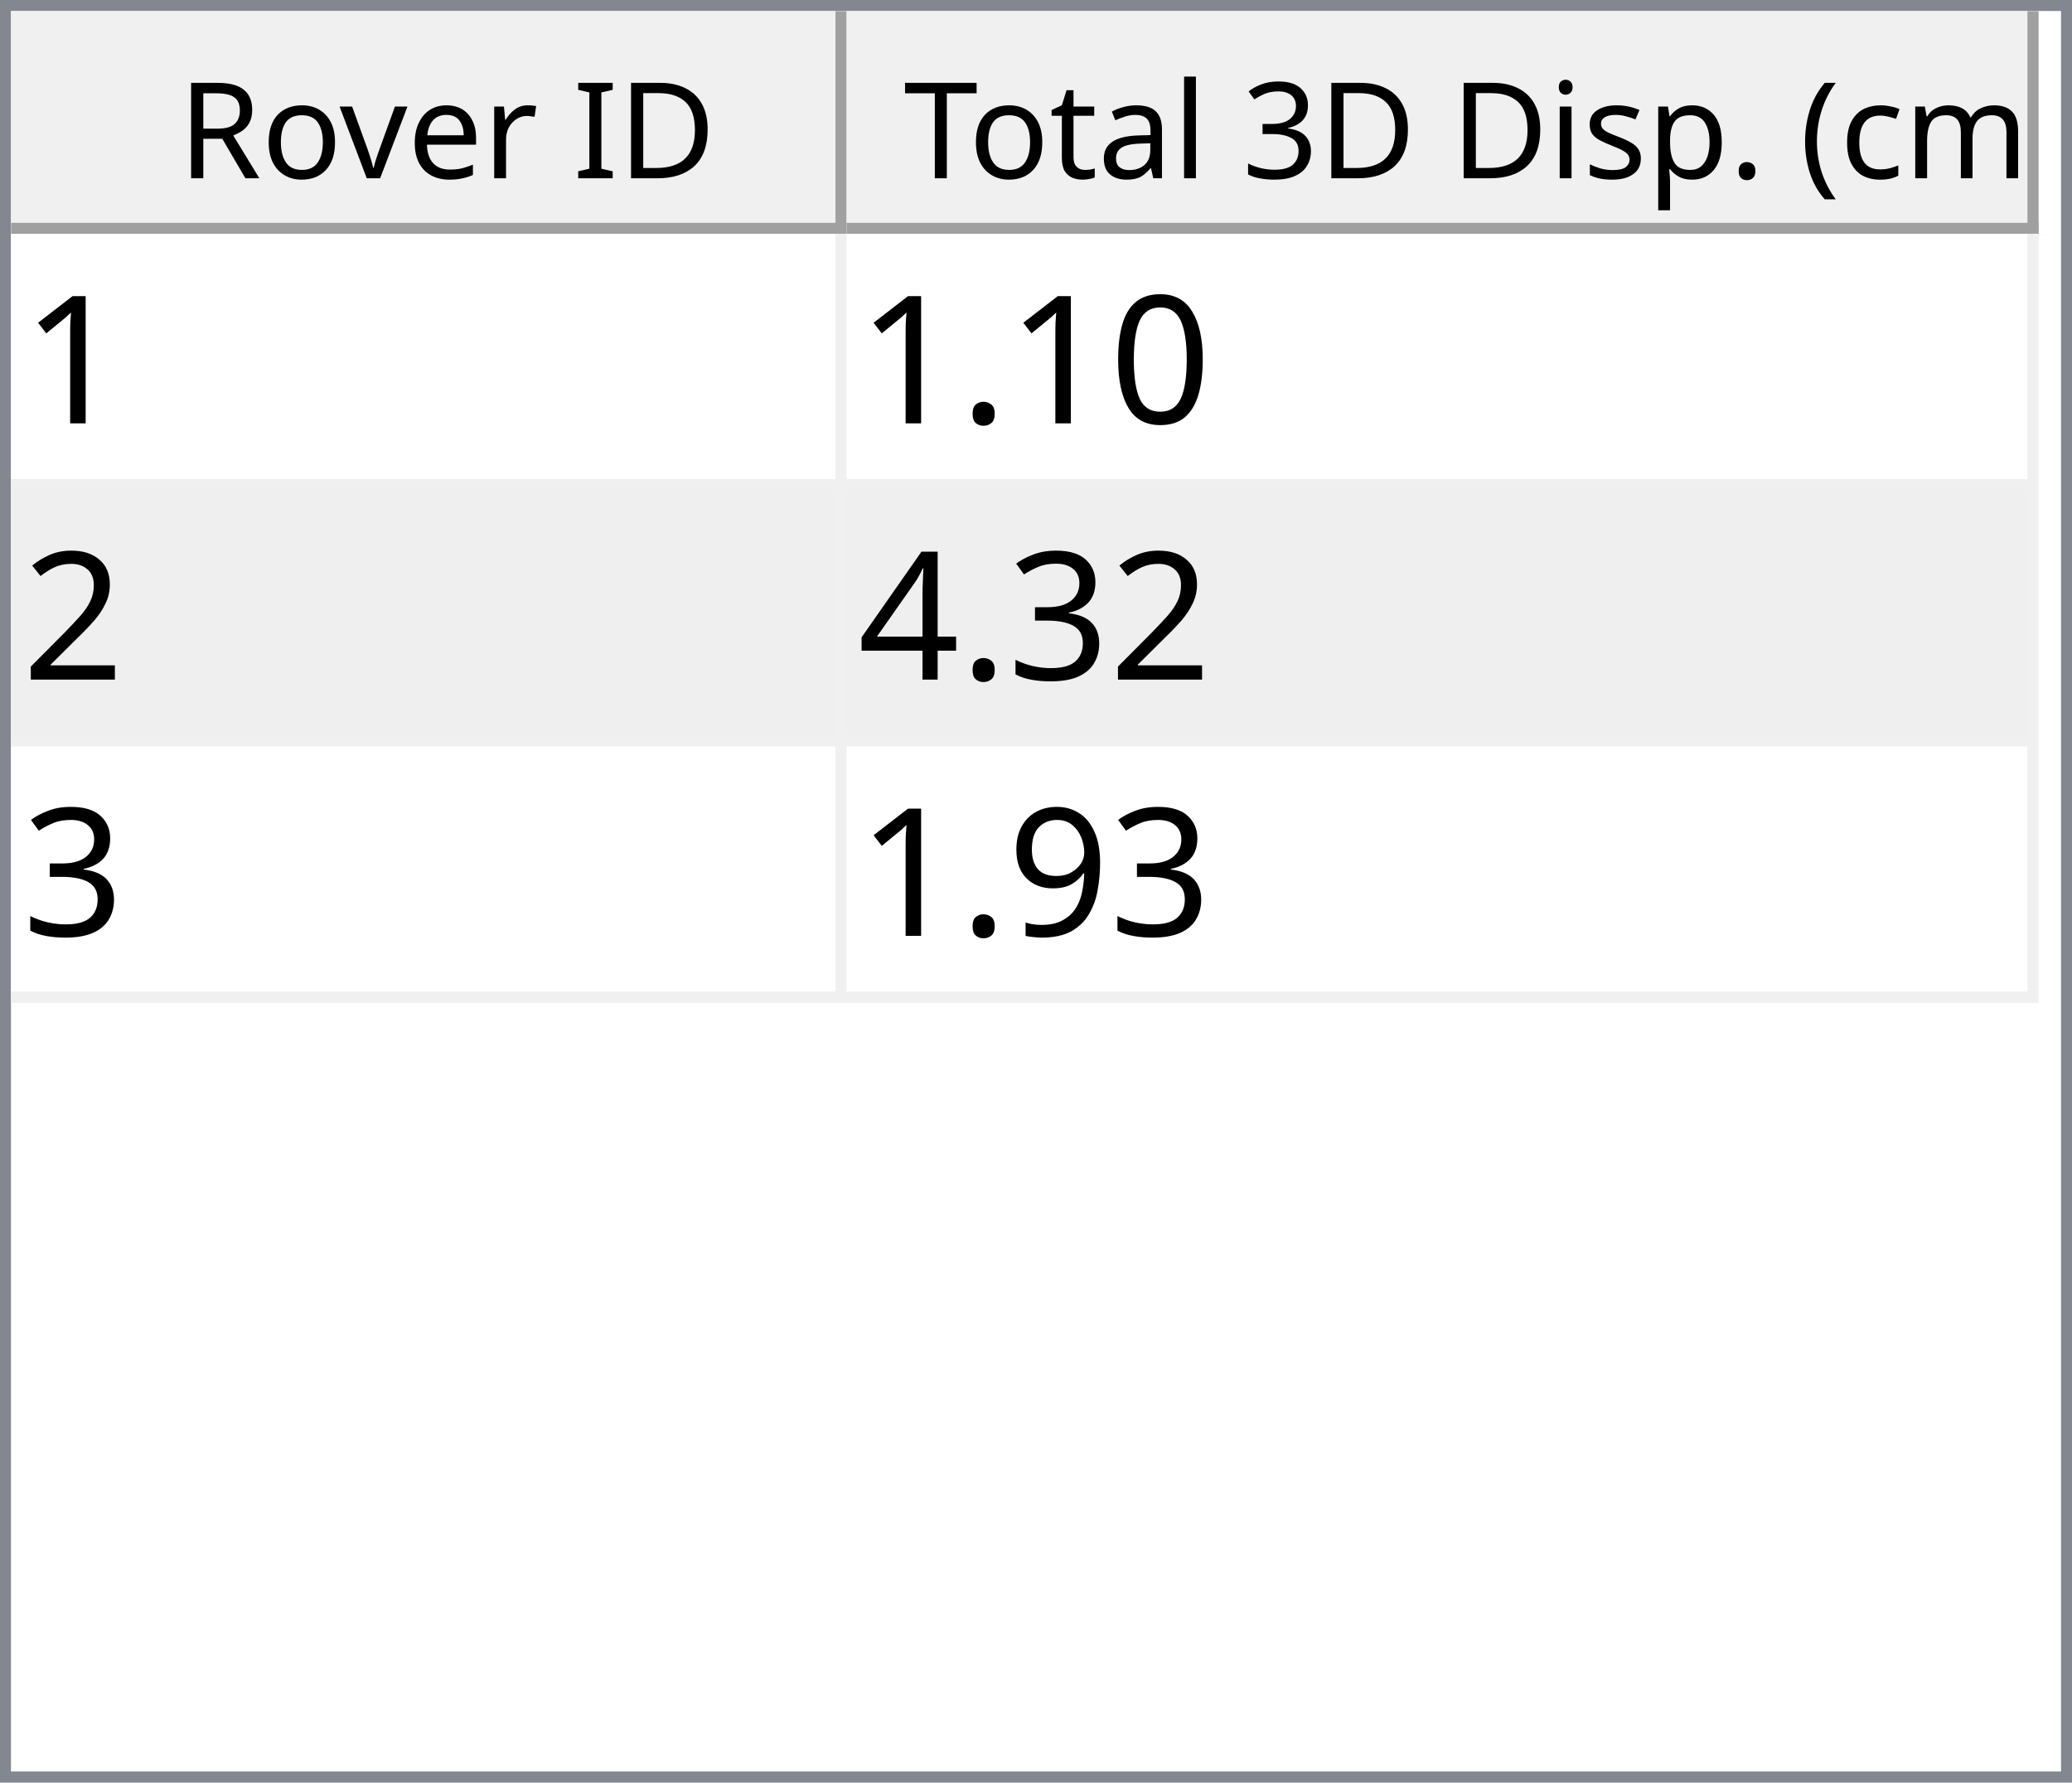
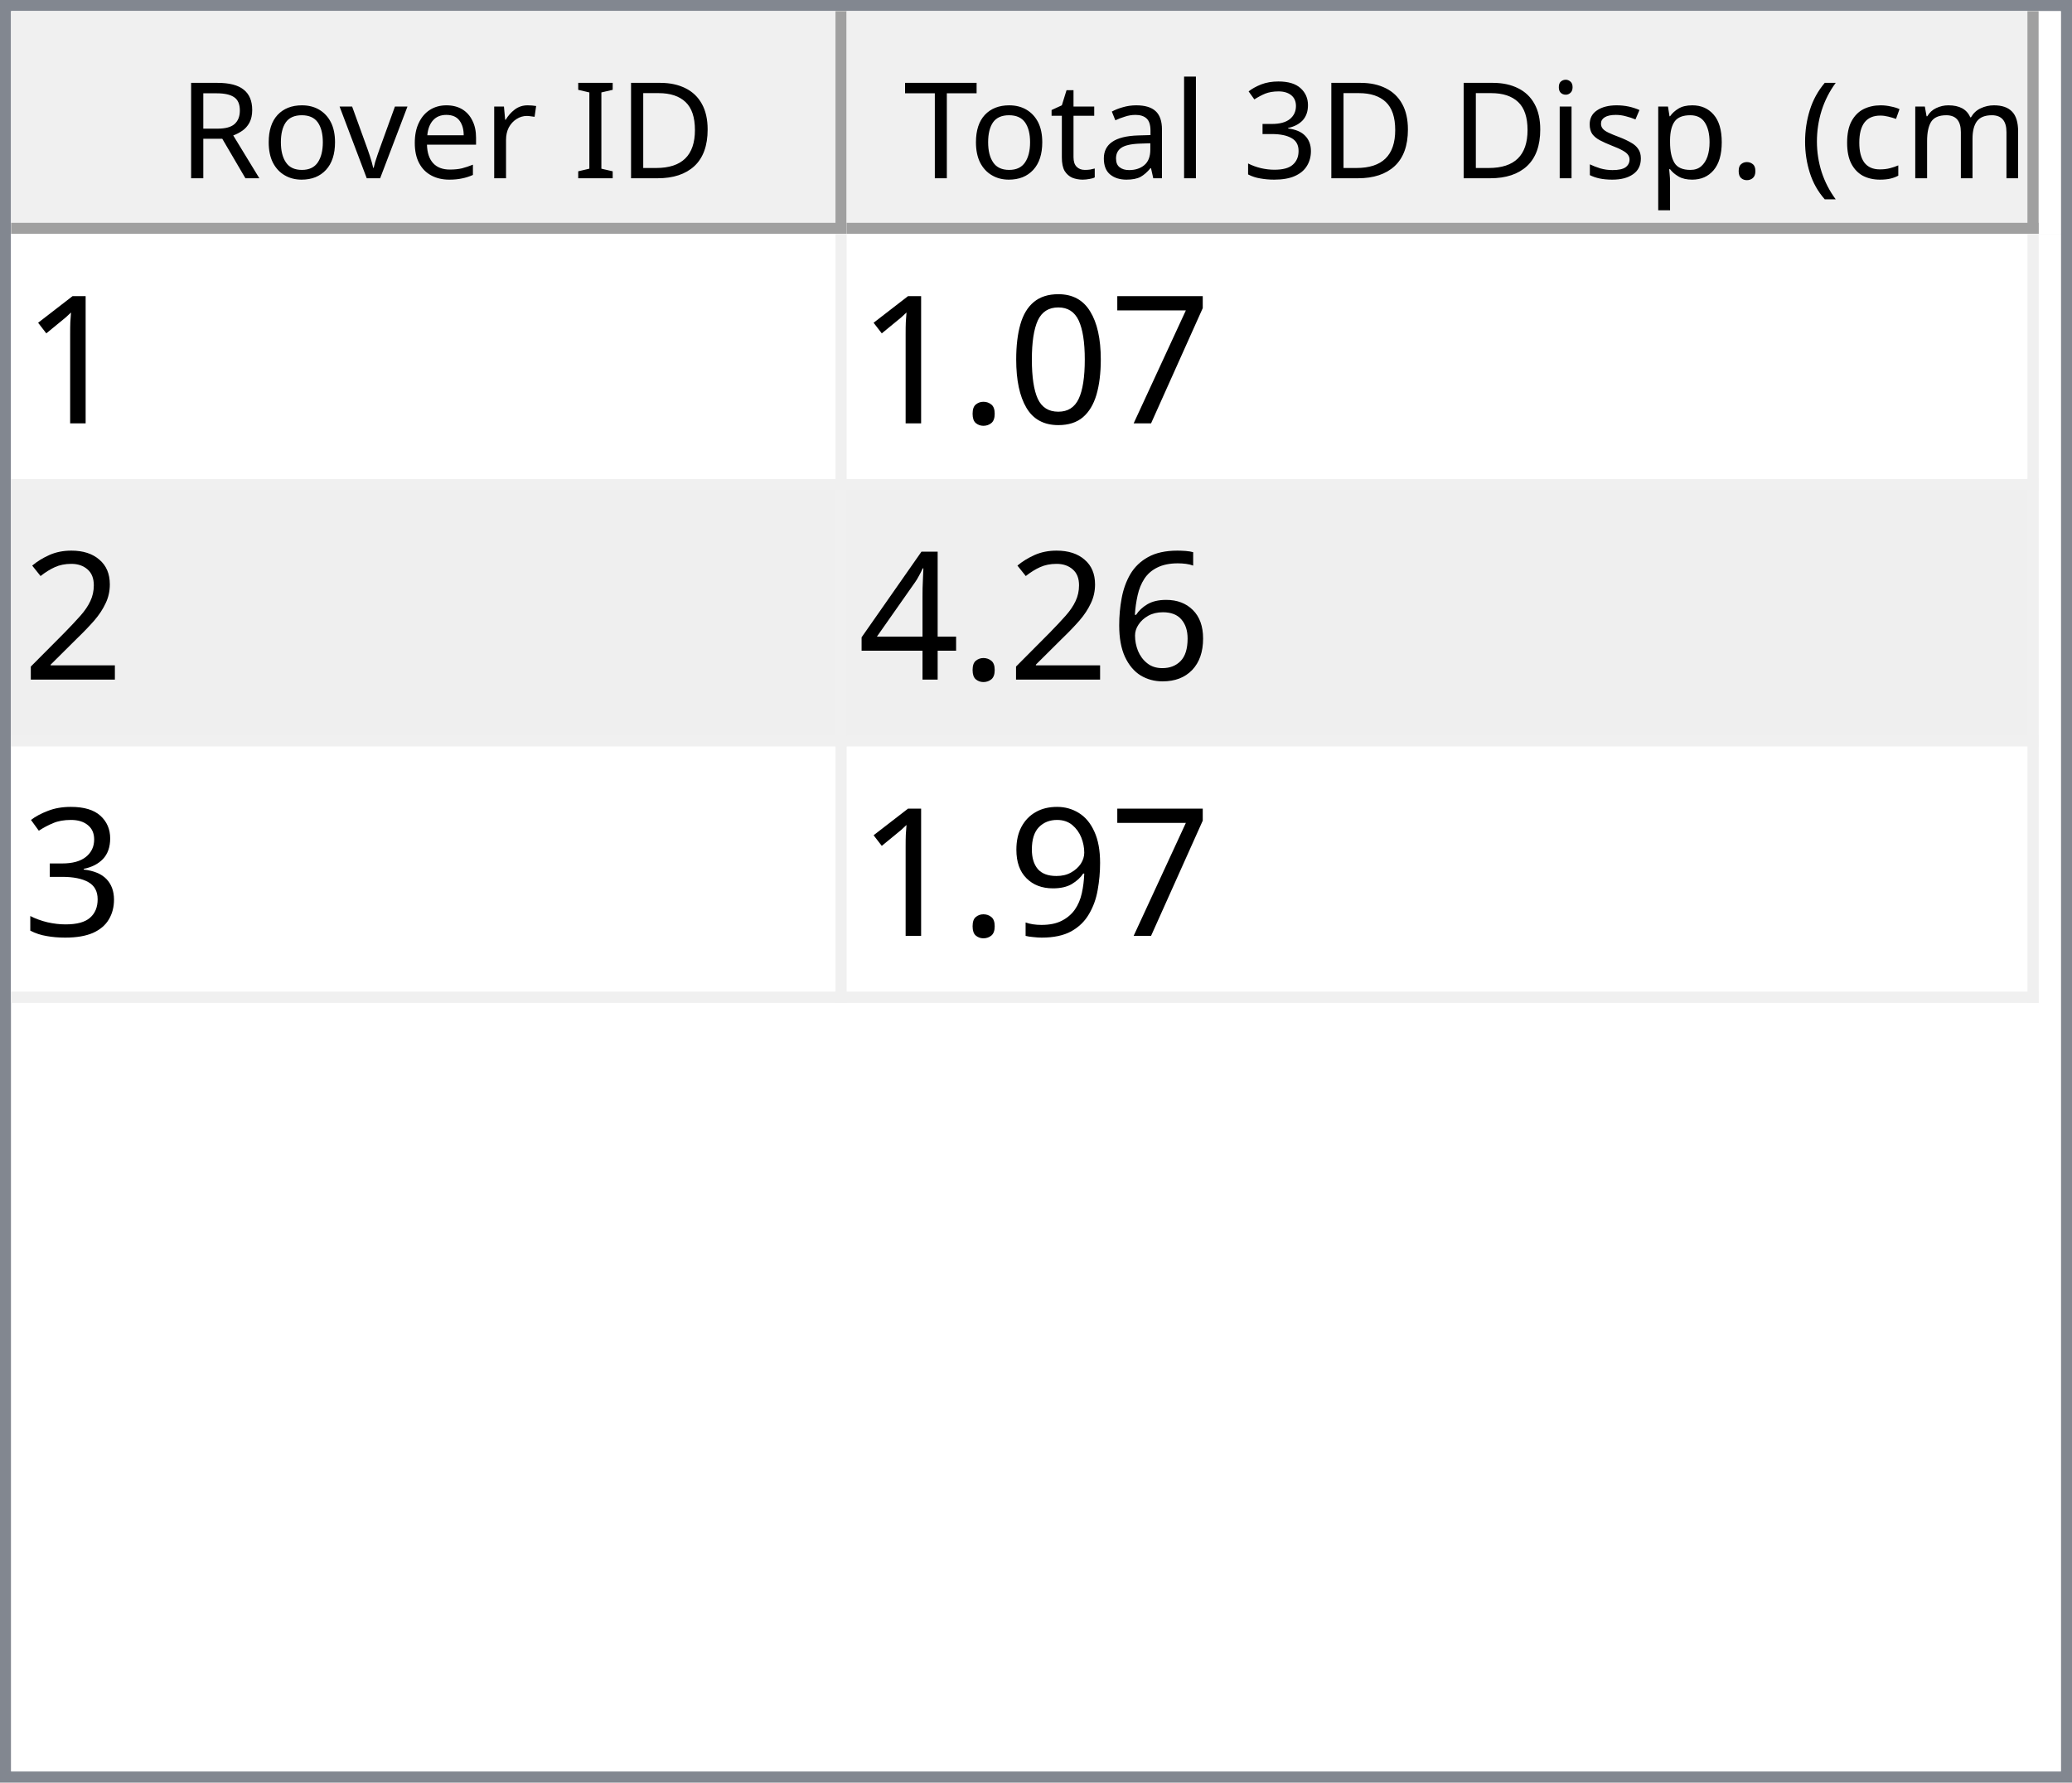
<svg xmlns="http://www.w3.org/2000/svg" style="fill-opacity:1; color-rendering:auto; color-interpolation:auto; text-rendering:auto; stroke:black; stroke-linecap:square; stroke-miterlimit:10; shape-rendering:auto; stroke-opacity:1; fill:black; stroke-dasharray:none; font-weight:normal; stroke-width:1; font-family:'Dialog'; font-style:normal; stroke-linejoin:miter; font-size:12px; stroke-dashoffset:0; image-rendering:auto;" width="186" height="160">
  <defs id="genericDefs" />
  <g>
    <defs id="defs1">
      <clipPath clipPathUnits="userSpaceOnUse" id="clipPath1">
        <path d="M0 0 L186 0 L186 160 L0 160 L0 0 Z" />
      </clipPath>
      <clipPath clipPathUnits="userSpaceOnUse" id="clipPath2">
        <path d="M0 0 L0 160 L186 160 L186 0 Z" />
      </clipPath>
      <clipPath clipPathUnits="userSpaceOnUse" id="clipPath3">
        <path d="M0 0 L0 20 L184 20 L184 0 Z" />
      </clipPath>
      <clipPath clipPathUnits="userSpaceOnUse" id="clipPath4">
        <path d="M0 0 L0 20 L75 20 L75 0 Z" />
      </clipPath>
      <clipPath clipPathUnits="userSpaceOnUse" id="clipPath5">
        <path d="M1 1 L1 19 L74 19 L74 1 Z" />
      </clipPath>
      <clipPath clipPathUnits="userSpaceOnUse" id="clipPath6">
        <path d="M0 0 L0 18 L73 18 L73 0 Z" />
      </clipPath>
      <clipPath clipPathUnits="userSpaceOnUse" id="clipPath7">
        <path d="M-0.5 -0.5 L-0.5 19.5 L74.5 19.5 L74.5 -0.5 Z" />
      </clipPath>
      <clipPath clipPathUnits="userSpaceOnUse" id="clipPath8">
        <path d="M0 0 L0 20 L107 20 L107 0 Z" />
      </clipPath>
      <clipPath clipPathUnits="userSpaceOnUse" id="clipPath9">
        <path d="M1 1 L1 19 L106 19 L106 1 Z" />
      </clipPath>
      <clipPath clipPathUnits="userSpaceOnUse" id="clipPath10">
        <path d="M0 0 L0 18 L105 18 L105 0 Z" />
      </clipPath>
      <clipPath clipPathUnits="userSpaceOnUse" id="clipPath11">
        <path d="M-0.5 -0.5 L-0.5 19.5 L106.5 19.5 L106.5 -0.5 Z" />
      </clipPath>
      <clipPath clipPathUnits="userSpaceOnUse" id="clipPath12">
        <path d="M0 0 L0 138 L184 138 L184 0 Z" />
      </clipPath>
      <clipPath clipPathUnits="userSpaceOnUse" id="clipPath13">
        <path d="M0 0 L0 69 L182 69 L182 0 Z" />
      </clipPath>
      <clipPath clipPathUnits="userSpaceOnUse" id="clipPath14">
        <path d="M-0.5 -0.5 L-0.5 68.5 L181.5 68.5 L181.5 -0.5 Z" />
      </clipPath>
      <clipPath clipPathUnits="userSpaceOnUse" id="clipPath15">
        <path d="M0 0 L0 22 L74 22 L74 0 Z" />
      </clipPath>
      <clipPath clipPathUnits="userSpaceOnUse" id="clipPath16">
        <path d="M0 0 L0 22 L106 22 L106 0 Z" />
      </clipPath>
      <font horiz-adv-x="64.551" id="font1">
        <font-face ascent="107.91" descent="25.098" units-per-em="100" style="font-style:normal; font-family:Segoe UI; font-weight:normal;" />
        <missing-glyph horiz-adv-x="64.551" d="M8.109 0 L8.109 68.266 L56.453 68.266 L56.453 0 L8.109 0 ZM15.328 7.234 L49.219 7.234 L49.219 61.031 L15.328 61.031 L15.328 7.234 Z" />
        <glyph unicode="D" horiz-adv-x="70.117" d="M9.188 0 L9.188 70.016 L28.516 70.016 Q65.531 70.016 65.531 35.891 Q65.531 19.672 55.25 9.836 Q44.969 0 27.734 0 L9.188 0 ZM17.391 62.594 L17.391 7.422 L27.828 7.422 Q41.609 7.422 49.273 14.797 Q56.938 22.172 56.938 35.688 Q56.938 62.594 28.328 62.594 L17.391 62.594 Z" />
        <glyph unicode="I" horiz-adv-x="26.611" d="M17.391 0 L9.188 0 L9.188 70.016 L17.391 70.016 L17.391 0 Z" />
        <glyph unicode=" " horiz-adv-x="27.393" d="" />
        <glyph unicode="r" horiz-adv-x="34.766" d="M34.188 41.891 Q32.078 43.5 28.125 43.5 Q23 43.5 19.555 38.672 Q16.109 33.844 16.109 25.484 L16.109 0 L8.109 0 L8.109 50 L16.109 50 L16.109 39.703 L16.312 39.703 Q18.016 44.969 21.531 47.922 Q25.047 50.875 29.391 50.875 Q32.516 50.875 34.188 50.203 L34.188 41.891 Z" />
        <glyph unicode="e" horiz-adv-x="52.295" d="M48.297 23 L12.984 23 Q13.188 14.656 17.484 10.109 Q21.781 5.562 29.297 5.562 Q37.75 5.562 44.828 11.141 L44.828 3.609 Q38.234 -1.172 27.391 -1.172 Q16.797 -1.172 10.742 5.641 Q4.688 12.453 4.688 24.812 Q4.688 36.469 11.305 43.82 Q17.922 51.172 27.734 51.172 Q37.547 51.172 42.922 44.828 Q48.297 38.484 48.297 27.203 L48.297 23 ZM40.094 29.781 Q40.047 36.719 36.75 40.578 Q33.453 44.438 27.594 44.438 Q21.922 44.438 17.969 40.383 Q14.016 36.328 13.094 29.781 L40.094 29.781 Z" />
        <glyph unicode="v" horiz-adv-x="47.9" d="M47.406 50 L27.484 0 L19.625 0 L0.688 50 L9.469 50 L22.172 13.672 Q23.578 9.672 23.922 6.688 L24.125 6.688 Q24.609 10.453 25.688 13.484 L38.969 50 L47.406 50 Z" />
        <glyph unicode="o" horiz-adv-x="58.594" d="M29 -1.172 Q17.922 -1.172 11.305 5.836 Q4.688 12.844 4.688 24.422 Q4.688 37.016 11.57 44.094 Q18.453 51.172 30.172 51.172 Q41.359 51.172 47.633 44.289 Q53.906 37.406 53.906 25.203 Q53.906 13.234 47.141 6.031 Q40.375 -1.172 29 -1.172 ZM29.594 44.438 Q21.875 44.438 17.383 39.188 Q12.891 33.938 12.891 24.703 Q12.891 15.828 17.43 10.695 Q21.969 5.562 29.594 5.562 Q37.359 5.562 41.531 10.594 Q45.703 15.625 45.703 24.906 Q45.703 34.281 41.531 39.359 Q37.359 44.438 29.594 44.438 Z" />
        <glyph unicode="R" horiz-adv-x="59.814" d="M59.375 0 L49.609 0 L37.891 19.625 Q36.281 22.359 34.766 24.289 Q33.25 26.219 31.664 27.438 Q30.078 28.656 28.25 29.219 Q26.422 29.781 24.125 29.781 L17.391 29.781 L17.391 0 L9.188 0 L9.188 70.016 L30.078 70.016 Q34.672 70.016 38.555 68.867 Q42.438 67.719 45.289 65.375 Q48.141 63.031 49.758 59.547 Q51.375 56.062 51.375 51.375 Q51.375 47.703 50.273 44.656 Q49.172 41.609 47.148 39.211 Q45.125 36.812 42.266 35.133 Q39.406 33.453 35.844 32.516 L35.844 32.328 Q37.594 31.547 38.891 30.547 Q40.188 29.547 41.359 28.18 Q42.531 26.812 43.68 25.078 Q44.828 23.344 46.234 21.047 L59.375 0 ZM17.391 62.594 L17.391 37.203 L28.516 37.203 Q31.594 37.203 34.203 38.133 Q36.812 39.062 38.719 40.797 Q40.625 42.531 41.703 45.047 Q42.781 47.562 42.781 50.688 Q42.781 56.297 39.141 59.445 Q35.5 62.594 28.609 62.594 L17.391 62.594 Z" />
        <glyph unicode=")" horiz-adv-x="30.176" d="M8.297 -15.922 L1.172 -15.922 Q16.406 2.344 16.406 26.812 Q16.406 51.469 1.078 70.016 L8.297 70.016 Q23.531 52.156 23.531 26.703 Q23.531 1.375 8.297 -15.922 Z" />
        <glyph unicode="m" horiz-adv-x="86.133" d="M79.109 0 L71.094 0 L71.094 28.719 Q71.094 37.016 68.531 40.727 Q65.969 44.438 59.906 44.438 Q54.781 44.438 51.195 39.75 Q47.609 35.062 47.609 28.516 L47.609 0 L39.594 0 L39.594 29.688 Q39.594 44.438 28.219 44.438 Q22.953 44.438 19.531 40.016 Q16.109 35.594 16.109 28.516 L16.109 0 L8.109 0 L8.109 50 L16.109 50 L16.109 42.094 L16.312 42.094 Q21.625 51.172 31.844 51.172 Q36.969 51.172 40.773 48.312 Q44.578 45.453 46 40.828 Q51.562 51.172 62.594 51.172 Q79.109 51.172 79.109 30.812 L79.109 0 Z" />
        <glyph unicode="c" horiz-adv-x="46.191" d="M42.188 2.297 Q36.422 -1.172 28.516 -1.172 Q17.828 -1.172 11.258 5.789 Q4.688 12.75 4.688 23.828 Q4.688 36.188 11.766 43.68 Q18.844 51.172 30.672 51.172 Q37.25 51.172 42.281 48.734 L42.281 40.531 Q36.719 44.438 30.375 44.438 Q22.703 44.438 17.797 38.945 Q12.891 33.453 12.891 24.516 Q12.891 15.719 17.508 10.641 Q22.125 5.562 29.891 5.562 Q36.422 5.562 42.188 9.906 L42.188 2.297 Z" />
        <glyph unicode="(" horiz-adv-x="30.176" d="M29.109 -15.922 L21.969 -15.922 Q6.844 1.375 6.844 26.703 Q6.844 52.156 21.969 70.016 L29.203 70.016 Q13.875 51.469 13.875 26.812 Q13.875 2.344 29.109 -15.922 Z" />
        <glyph unicode="." horiz-adv-x="21.68" d="M10.891 -1.078 Q8.641 -1.078 7.055 0.539 Q5.469 2.156 5.469 4.391 Q5.469 6.641 7.055 8.273 Q8.641 9.906 10.891 9.906 Q13.188 9.906 14.797 8.273 Q16.406 6.641 16.406 4.391 Q16.406 2.156 14.797 0.539 Q13.188 -1.078 10.891 -1.078 Z" />
        <glyph unicode="p" horiz-adv-x="58.789" d="M16.312 7.234 L16.109 7.234 L16.109 -23 L8.109 -23 L8.109 50 L16.109 50 L16.109 41.219 L16.312 41.219 Q22.219 51.172 33.594 51.172 Q43.266 51.172 48.688 44.461 Q54.109 37.75 54.109 26.469 Q54.109 13.922 48 6.375 Q41.891 -1.172 31.297 -1.172 Q21.578 -1.172 16.312 7.234 ZM16.109 27.391 L16.109 20.406 Q16.109 14.203 20.141 9.883 Q24.172 5.562 30.375 5.562 Q37.641 5.562 41.773 11.133 Q45.906 16.703 45.906 26.609 Q45.906 34.969 42.047 39.703 Q38.188 44.438 31.594 44.438 Q24.609 44.438 20.359 39.578 Q16.109 34.719 16.109 27.391 Z" />
        <glyph unicode="s" horiz-adv-x="42.432" d="M5.078 1.812 L5.078 10.406 Q11.625 5.562 19.484 5.562 Q30.031 5.562 30.031 12.594 Q30.031 14.594 29.125 15.992 Q28.219 17.391 26.68 18.461 Q25.141 19.531 23.07 20.383 Q21 21.234 18.609 22.172 Q15.281 23.484 12.766 24.828 Q10.25 26.172 8.57 27.859 Q6.891 29.547 6.031 31.695 Q5.172 33.844 5.172 36.719 Q5.172 40.234 6.789 42.945 Q8.406 45.656 11.086 47.484 Q13.766 49.312 17.211 50.242 Q20.656 51.172 24.312 51.172 Q30.812 51.172 35.938 48.922 L35.938 40.828 Q30.422 44.438 23.25 44.438 Q21 44.438 19.195 43.922 Q17.391 43.406 16.094 42.477 Q14.797 41.547 14.086 40.258 Q13.375 38.969 13.375 37.406 Q13.375 35.453 14.086 34.133 Q14.797 32.812 16.164 31.789 Q17.531 30.766 19.484 29.938 Q21.438 29.109 23.922 28.125 Q27.25 26.859 29.883 25.516 Q32.516 24.172 34.375 22.484 Q36.234 20.797 37.234 18.602 Q38.234 16.406 38.234 13.375 Q38.234 9.672 36.602 6.938 Q34.969 4.203 32.234 2.398 Q29.5 0.594 25.93 -0.289 Q22.359 -1.172 18.453 -1.172 Q10.75 -1.172 5.078 1.812 Z" />
        <glyph unicode="i" horiz-adv-x="24.219" d="M12.203 62.703 Q10.062 62.703 8.547 64.164 Q7.031 65.625 7.031 67.875 Q7.031 70.125 8.547 71.609 Q10.062 73.094 12.203 73.094 Q14.406 73.094 15.945 71.609 Q17.484 70.125 17.484 67.875 Q17.484 65.719 15.945 64.211 Q14.406 62.703 12.203 62.703 ZM16.109 0 L8.109 0 L8.109 50 L16.109 50 L16.109 0 Z" />
        <glyph unicode="3" horiz-adv-x="53.906" d="M46.531 19.828 Q46.531 15.094 44.75 11.211 Q42.969 7.328 39.719 4.57 Q36.469 1.812 31.93 0.297 Q27.391 -1.219 21.922 -1.219 Q11.922 -1.219 6 2.594 L6 11.188 Q13.094 5.609 22.219 5.609 Q25.875 5.609 28.828 6.539 Q31.781 7.469 33.906 9.227 Q36.031 10.984 37.18 13.477 Q38.328 15.969 38.328 19.094 Q38.328 32.812 18.797 32.812 L12.984 32.812 L12.984 39.594 L18.5 39.594 Q35.797 39.594 35.797 52.484 Q35.797 64.406 22.609 64.406 Q15.188 64.406 8.688 59.422 L8.688 67.188 Q15.375 71.188 24.609 71.188 Q29 71.188 32.57 69.969 Q36.141 68.75 38.68 66.555 Q41.219 64.359 42.609 61.281 Q44 58.203 44 54.5 Q44 40.672 30.031 36.719 L30.031 36.531 Q33.594 36.141 36.625 34.797 Q39.656 33.453 41.852 31.305 Q44.047 29.156 45.289 26.25 Q46.531 23.344 46.531 19.828 Z" />
        <glyph unicode="l" horiz-adv-x="24.219" d="M16.109 0 L8.109 0 L8.109 74.031 L16.109 74.031 L16.109 0 Z" />
        <glyph unicode="a" horiz-adv-x="50.879" d="M43.891 0 L35.891 0 L35.891 7.812 L35.688 7.812 Q30.469 -1.172 20.312 -1.172 Q12.844 -1.172 8.617 2.781 Q4.391 6.734 4.391 13.281 Q4.391 27.297 20.906 29.594 L35.891 31.688 Q35.891 44.438 25.594 44.438 Q16.547 44.438 9.281 38.281 L9.281 46.484 Q16.656 51.172 26.266 51.172 Q43.891 51.172 43.891 32.516 L43.891 0 ZM35.891 25.297 L23.828 23.641 Q18.266 22.859 15.43 20.875 Q12.594 18.891 12.594 13.875 Q12.594 10.203 15.211 7.883 Q17.828 5.562 22.172 5.562 Q28.125 5.562 32.008 9.742 Q35.891 13.922 35.891 20.312 L35.891 25.297 Z" />
        <glyph unicode="t" horiz-adv-x="33.887" d="M31.297 0.484 Q28.469 -1.078 23.828 -1.078 Q10.688 -1.078 10.688 13.578 L10.688 43.172 L2.094 43.172 L2.094 50 L10.688 50 L10.688 62.203 L18.703 64.797 L18.703 50 L31.297 50 L31.297 43.172 L18.703 43.172 L18.703 14.984 Q18.703 9.969 20.414 7.82 Q22.125 5.672 26.078 5.672 Q29.109 5.672 31.297 7.328 L31.297 0.484 Z" />
        <glyph unicode="T" horiz-adv-x="52.393" d="M50.594 62.594 L30.375 62.594 L30.375 0 L22.172 0 L22.172 62.594 L2 62.594 L2 70.016 L50.594 70.016 L50.594 62.594 Z" />
      </font>
      <font horiz-adv-x="75.0" id="font2">
        <font-face ascent="100.537" descent="21.973" units-per-em="100" style="font-style:normal; font-family:sans-serif; font-weight:normal;" />
        <missing-glyph horiz-adv-x="75.0" d="M12.5 0 L12.5 62.5 L62.5 62.5 L62.5 0 L12.5 0 ZM14.062 1.562 L60.938 1.562 L60.938 60.938 L14.062 60.938 L14.062 1.562 Z" />
        <glyph unicode="1" horiz-adv-x="55.615" d="M37.25 0 L28.469 0 L28.469 56 Q25.297 52.984 20.141 49.953 Q14.984 46.922 10.891 45.406 L10.891 53.906 Q18.266 57.375 23.781 62.305 Q29.297 67.234 31.594 71.875 L37.25 71.875 L37.25 0 Z" />
+         <glyph unicode="7" horiz-adv-x="55.615" d="M4.734 62.203 L4.734 70.656 L51.078 70.656 L51.078 63.812 Q44.234 56.547 37.523 44.484 Q30.812 32.422 27.156 19.672 Q24.516 10.688 23.781 0 L14.75 0 Q14.891 8.453 18.062 20.414 Q21.234 32.375 27.172 43.484 Q33.109 54.594 39.797 62.203 L4.734 62.203 Z" />
        <glyph unicode="0" horiz-adv-x="55.615" d="M4.156 35.297 Q4.156 48 6.766 55.742 Q9.375 63.484 14.523 67.68 Q19.672 71.875 27.484 71.875 Q33.25 71.875 37.594 69.555 Q41.938 67.234 44.773 62.867 Q47.609 58.5 49.219 52.227 Q50.828 45.953 50.828 35.297 Q50.828 22.703 48.242 14.969 Q45.656 7.234 40.508 3.008 Q35.359 -1.219 27.484 -1.219 Q17.141 -1.219 11.234 6.203 Q4.156 15.141 4.156 35.297 ZM13.188 35.297 Q13.188 17.672 17.312 11.836 Q21.438 6 27.484 6 Q33.547 6 37.672 11.859 Q41.797 17.719 41.797 35.297 Q41.797 52.984 37.672 58.789 Q33.547 64.594 27.391 64.594 Q21.344 64.594 17.719 59.469 Q13.188 52.938 13.188 35.297 Z" />
        <glyph unicode="." horiz-adv-x="27.783" d="M9.078 0 L9.078 10.016 L19.094 10.016 L19.094 0 L9.078 0 Z" />
        <glyph unicode="2" horiz-adv-x="55.615" d="M50.344 8.453 L50.344 0 L3.031 0 Q2.938 3.172 4.047 6.109 Q5.859 10.938 9.836 15.625 Q13.812 20.312 21.344 26.469 Q33.016 36.031 37.117 41.625 Q41.219 47.219 41.219 52.203 Q41.219 57.422 37.477 61.008 Q33.734 64.594 27.734 64.594 Q21.391 64.594 17.578 60.789 Q13.766 56.984 13.719 50.25 L4.688 51.172 Q5.609 61.281 11.664 66.578 Q17.719 71.875 27.938 71.875 Q38.234 71.875 44.242 66.164 Q50.25 60.453 50.25 52 Q50.25 47.703 48.492 43.555 Q46.734 39.406 42.656 34.812 Q38.578 30.219 29.109 22.219 Q21.188 15.578 18.945 13.211 Q16.703 10.844 15.234 8.453 L50.344 8.453 Z" />
+         <glyph unicode="6" horiz-adv-x="55.615" d="M49.75 54.047 L41.016 53.375 Q39.844 58.547 37.703 60.891 Q34.125 64.656 28.906 64.656 Q24.703 64.656 21.531 62.312 Q17.391 59.281 14.992 53.469 Q12.594 47.656 12.5 36.922 Q15.672 41.75 20.266 44.094 Q24.859 46.438 29.891 46.438 Q38.672 46.438 44.852 39.969 Q51.031 33.5 51.031 23.25 Q51.031 16.5 48.125 10.719 Q45.219 4.938 40.141 1.859 Q35.062 -1.219 28.609 -1.219 Q17.625 -1.219 10.695 6.859 Q3.766 14.938 3.766 33.5 Q3.766 54.25 11.422 63.672 Q18.109 71.875 29.438 71.875 Q37.891 71.875 43.289 67.141 Q48.688 62.406 49.75 54.047 ZM13.875 23.188 Q13.875 18.656 15.797 14.508 Q17.719 10.359 21.188 8.18 Q24.656 6 28.469 6 Q34.031 6 38.039 10.492 Q42.047 14.984 42.047 22.703 Q42.047 30.125 38.086 34.398 Q34.125 38.672 28.125 38.672 Q22.172 38.672 18.023 34.398 Q13.875 30.125 13.875 23.188 Z" />
+         <glyph unicode="4" horiz-adv-x="55.615" d="M32.328 0 L32.328 17.141 L1.266 17.141 L1.266 25.203 L33.938 71.578 L41.109 71.578 L41.109 25.203 L50.781 25.203 L50.781 17.141 L41.109 17.141 L41.109 0 L32.328 0 ZM32.328 25.203 L32.328 57.469 L9.906 25.203 L32.328 25.203 Z" />
        <glyph unicode="3" horiz-adv-x="55.615" d="M4.203 18.891 L12.984 20.062 Q14.5 12.594 18.141 9.297 Q21.781 6 27 6 Q33.203 6 37.477 10.297 Q41.75 14.594 41.75 20.953 Q41.75 27 37.797 30.93 Q33.844 34.859 27.734 34.859 Q25.25 34.859 21.531 33.891 L22.516 41.609 Q23.391 41.5 23.922 41.5 Q29.547 41.5 34.039 44.43 Q38.531 47.359 38.531 53.469 Q38.531 58.297 35.258 61.477 Q31.984 64.656 26.812 64.656 Q21.688 64.656 18.266 61.43 Q14.844 58.203 13.875 51.766 L5.078 53.328 Q6.688 62.156 12.398 67.016 Q18.109 71.875 26.609 71.875 Q32.469 71.875 37.398 69.359 Q42.328 66.844 44.945 62.5 Q47.562 58.156 47.562 53.266 Q47.562 48.641 45.07 44.828 Q42.578 41.016 37.703 38.766 Q44.047 37.312 47.562 32.695 Q51.078 28.078 51.078 21.141 Q51.078 11.766 44.242 5.25 Q37.406 -1.266 26.953 -1.266 Q17.531 -1.266 11.305 4.352 Q5.078 9.969 4.203 18.891 Z" />
-         <glyph unicode="4" horiz-adv-x="55.615" d="M32.328 0 L32.328 17.141 L1.266 17.141 L1.266 25.203 L33.938 71.578 L41.109 71.578 L41.109 25.203 L50.781 25.203 L50.781 17.141 L41.109 17.141 L41.109 0 L32.328 0 ZM32.328 25.203 L32.328 57.469 L9.906 25.203 L32.328 25.203 Z" />
        <glyph unicode="9" horiz-adv-x="55.615" d="M5.469 16.547 L13.922 17.328 Q14.984 11.375 18.016 8.688 Q21.047 6 25.781 6 Q29.828 6 32.883 7.859 Q35.938 9.719 37.891 12.82 Q39.844 15.922 41.164 21.195 Q42.484 26.469 42.484 31.938 Q42.484 32.516 42.438 33.688 Q39.797 29.5 35.234 26.883 Q30.672 24.266 25.344 24.266 Q16.453 24.266 10.305 30.711 Q4.156 37.156 4.156 47.703 Q4.156 58.594 10.578 65.234 Q17 71.875 26.656 71.875 Q33.641 71.875 39.43 68.117 Q45.219 64.359 48.219 57.398 Q51.219 50.438 51.219 37.25 Q51.219 23.531 48.242 15.406 Q45.266 7.281 39.383 3.031 Q33.5 -1.219 25.594 -1.219 Q17.188 -1.219 11.867 3.445 Q6.547 8.109 5.469 16.547 ZM41.453 48.141 Q41.453 55.719 37.43 60.156 Q33.406 64.594 27.734 64.594 Q21.875 64.594 17.531 59.812 Q13.188 55.031 13.188 47.406 Q13.188 40.578 17.312 36.305 Q21.438 32.031 27.484 32.031 Q33.594 32.031 37.523 36.305 Q41.453 40.578 41.453 48.141 Z" />
      </font>
    </defs>
    <g style="fill:white; stroke:white;">
      <rect x="0" y="0" width="186" style="clip-path:url(#clipPath1); stroke:none;" height="160" />
    </g>
    <g style="fill:white; text-rendering:optimizeSpeed; color-rendering:optimizeSpeed; image-rendering:optimizeSpeed; shape-rendering:crispEdges; stroke:white; color-interpolation:sRGB;">
      <rect x="0" width="186" height="160" y="0" style="stroke:none;" />
      <path style="stroke:none;" d="M0 160 L186 160 L186 0 L0 0 Z" />
    </g>
    <g style="fill:rgb(240,240,240); font-family:'Segoe UI'; stroke:rgb(240,240,240);">
      <rect x="0" y="0" width="186" style="clip-path:url(#clipPath2); stroke:none;" height="160" />
    </g>
    <g style="fill:rgb(130,135,144); font-family:'Segoe UI'; stroke:rgb(130,135,144);">
      <path d="M0 0 L186 0 L186 160 L0 160 L0 0 ZM1 1 L185 1 L185 159 L1 159 L1 1 Z" style="fill-rule:evenodd; clip-path:url(#clipPath2); stroke:none;" />
    </g>
    <g style="fill:white; font-family:'Segoe UI'; stroke:white;" transform="translate(1,1)">
      <rect x="0" y="0" width="184" style="clip-path:url(#clipPath3); stroke:none;" height="20" />
    </g>
    <g style="fill:rgb(240,240,240); font-family:'Segoe UI'; stroke:rgb(240,240,240);" transform="translate(1,1)">
      <rect x="0" y="0" width="75" style="clip-path:url(#clipPath4); stroke:none;" height="20" />
    </g>
    <g style="font-family:'Segoe UI';" transform="translate(2,2)">
      <text x="14" xml:space="preserve" y="14" style="clip-path:url(#clipPath6); stroke:none;">Rover ID</text>
    </g>
    <g style="fill:rgb(160,160,160); font-family:'Segoe UI'; stroke:rgb(160,160,160); stroke-linejoin:bevel;" transform="translate(1.5,1.5)">
      <line x1="74" x2="74" y1="0" style="fill:none; clip-path:url(#clipPath7);" y2="19" />
    </g>
    <g style="fill:rgb(160,160,160); font-family:'Segoe UI'; stroke:rgb(160,160,160); stroke-linejoin:bevel;" transform="matrix(1,0,0,1,1,1) translate(0.5,0.5)">
      <line x1="0" x2="74" y1="19" style="fill:none; clip-path:url(#clipPath7);" y2="19" />
    </g>
    <g style="fill:rgb(240,240,240); font-family:'Segoe UI'; stroke:rgb(240,240,240);" transform="translate(76,1)">
      <rect x="0" y="0" width="107" style="clip-path:url(#clipPath8); stroke:none;" height="20" />
    </g>
    <g style="font-family:'Segoe UI';" transform="translate(77,2)">
      <text x="1" xml:space="preserve" y="14" style="clip-path:url(#clipPath10); stroke:none;"> Total 3D Disp. (cm)</text>
    </g>
    <g style="fill:rgb(160,160,160); font-family:'Segoe UI'; stroke:rgb(160,160,160); stroke-linejoin:bevel;" transform="translate(76.5,1.5)">
      <line x1="106" x2="106" y1="0" style="fill:none; clip-path:url(#clipPath11);" y2="19" />
    </g>
    <g style="fill:rgb(160,160,160); font-family:'Segoe UI'; stroke:rgb(160,160,160); stroke-linejoin:bevel;" transform="matrix(1,0,0,1,76,1) translate(0.5,0.5)">
      <line x1="0" x2="106" y1="19" style="fill:none; clip-path:url(#clipPath11);" y2="19" />
    </g>
    <g style="fill:white; font-family:'Segoe UI'; stroke:white;" transform="translate(1,21)">
      <rect x="0" y="0" width="184" style="clip-path:url(#clipPath12); stroke:none;" height="138" />
    </g>
    <g style="fill:rgb(240,240,240); font-size:16px; font-family:sans-serif; stroke:rgb(240,240,240);" transform="translate(1,21)">
      <rect x="0" y="0" width="182" style="clip-path:url(#clipPath13); stroke:none;" height="69" />
      <line transform="translate(0.5,0.5)" x1="0" x2="181" y1="22" style="clip-path:url(#clipPath14); fill:none; stroke-linejoin:bevel;" y2="22" />
    </g>
    <g transform="matrix(1,0,0,1,1,21) translate(0.5,0.5)" style="fill:rgb(240,240,240); font-size:16px; font-family:sans-serif; stroke:rgb(240,240,240); stroke-linejoin:bevel;">
      <line x1="0" x2="181" y1="45" style="fill:none; clip-path:url(#clipPath14);" y2="45" />
    </g>
    <g transform="matrix(1,0,0,1,1,21) translate(0.5,0.5)" style="fill:rgb(240,240,240); font-size:16px; font-family:sans-serif; stroke:rgb(240,240,240); stroke-linejoin:bevel;">
      <line x1="0" x2="181" y1="68" style="fill:none; clip-path:url(#clipPath14);" y2="68" />
    </g>
    <g transform="matrix(1,0,0,1,1,21) translate(0.5,0.5)" style="fill:rgb(240,240,240); font-size:16px; font-family:sans-serif; stroke:rgb(240,240,240); stroke-linejoin:bevel;">
      <line x1="74" x2="74" y1="0" style="fill:none; clip-path:url(#clipPath14);" y2="68" />
    </g>
    <g transform="matrix(1,0,0,1,1,21) translate(0.5,0.5)" style="fill:rgb(240,240,240); font-size:16px; font-family:sans-serif; stroke:rgb(240,240,240); stroke-linejoin:bevel;">
      <line x1="181" x2="181" y1="0" style="fill:none; clip-path:url(#clipPath14);" y2="68" />
    </g>
    <g style="fill:white; font-size:16px; font-family:sans-serif; stroke:white;" transform="matrix(1,0,0,1,1,21)">
      <rect x="0" y="0" width="74" style="clip-path:url(#clipPath15); stroke:none;" height="22" />
      <text x="1" y="17" style="fill:black; clip-path:url(#clipPath15); stroke:none;" xml:space="preserve">1</text>
    </g>
    <g style="fill:white; font-size:16px; font-family:sans-serif; stroke:white;" transform="matrix(1,0,0,1,1,21) translate(75,0)">
      <rect x="0" y="0" width="106" style="clip-path:url(#clipPath16); stroke:none;" height="22" />
-       <text x="1" y="17" style="fill:black; clip-path:url(#clipPath16); stroke:none;" xml:space="preserve">1.10</text>
+       <text x="1" y="17" style="fill:black; clip-path:url(#clipPath16); stroke:none;" xml:space="preserve">1.07</text>
    </g>
    <g style="fill:rgb(239,239,239); font-size:16px; font-family:sans-serif; stroke:rgb(239,239,239);" transform="matrix(1,0,0,1,1,21) translate(0,23)">
      <rect x="0" y="0" width="74" style="clip-path:url(#clipPath15); stroke:none;" height="22" />
      <text x="1" y="17" style="fill:black; clip-path:url(#clipPath15); stroke:none;" xml:space="preserve">2</text>
    </g>
    <g style="fill:rgb(239,239,239); font-size:16px; font-family:sans-serif; stroke:rgb(239,239,239);" transform="matrix(1,0,0,1,1,21) translate(75,23)">
      <rect x="0" y="0" width="106" style="clip-path:url(#clipPath16); stroke:none;" height="22" />
-       <text x="1" y="17" style="fill:black; clip-path:url(#clipPath16); stroke:none;" xml:space="preserve">4.32</text>
+       <text x="1" y="17" style="fill:black; clip-path:url(#clipPath16); stroke:none;" xml:space="preserve">4.26</text>
    </g>
    <g style="fill:white; font-size:16px; font-family:sans-serif; stroke:white;" transform="matrix(1,0,0,1,1,21) translate(0,46)">
      <rect x="0" y="0" width="74" style="clip-path:url(#clipPath15); stroke:none;" height="22" />
      <text x="1" y="17" style="fill:black; clip-path:url(#clipPath15); stroke:none;" xml:space="preserve">3</text>
    </g>
    <g style="fill:white; font-size:16px; font-family:sans-serif; stroke:white;" transform="matrix(1,0,0,1,1,21) translate(75,46)">
      <rect x="0" y="0" width="106" style="clip-path:url(#clipPath16); stroke:none;" height="22" />
-       <text x="1" y="17" style="fill:black; clip-path:url(#clipPath16); stroke:none;" xml:space="preserve">1.93</text>
+       <text x="1" y="17" style="fill:black; clip-path:url(#clipPath16); stroke:none;" xml:space="preserve">1.97</text>
    </g>
  </g>
</svg>
